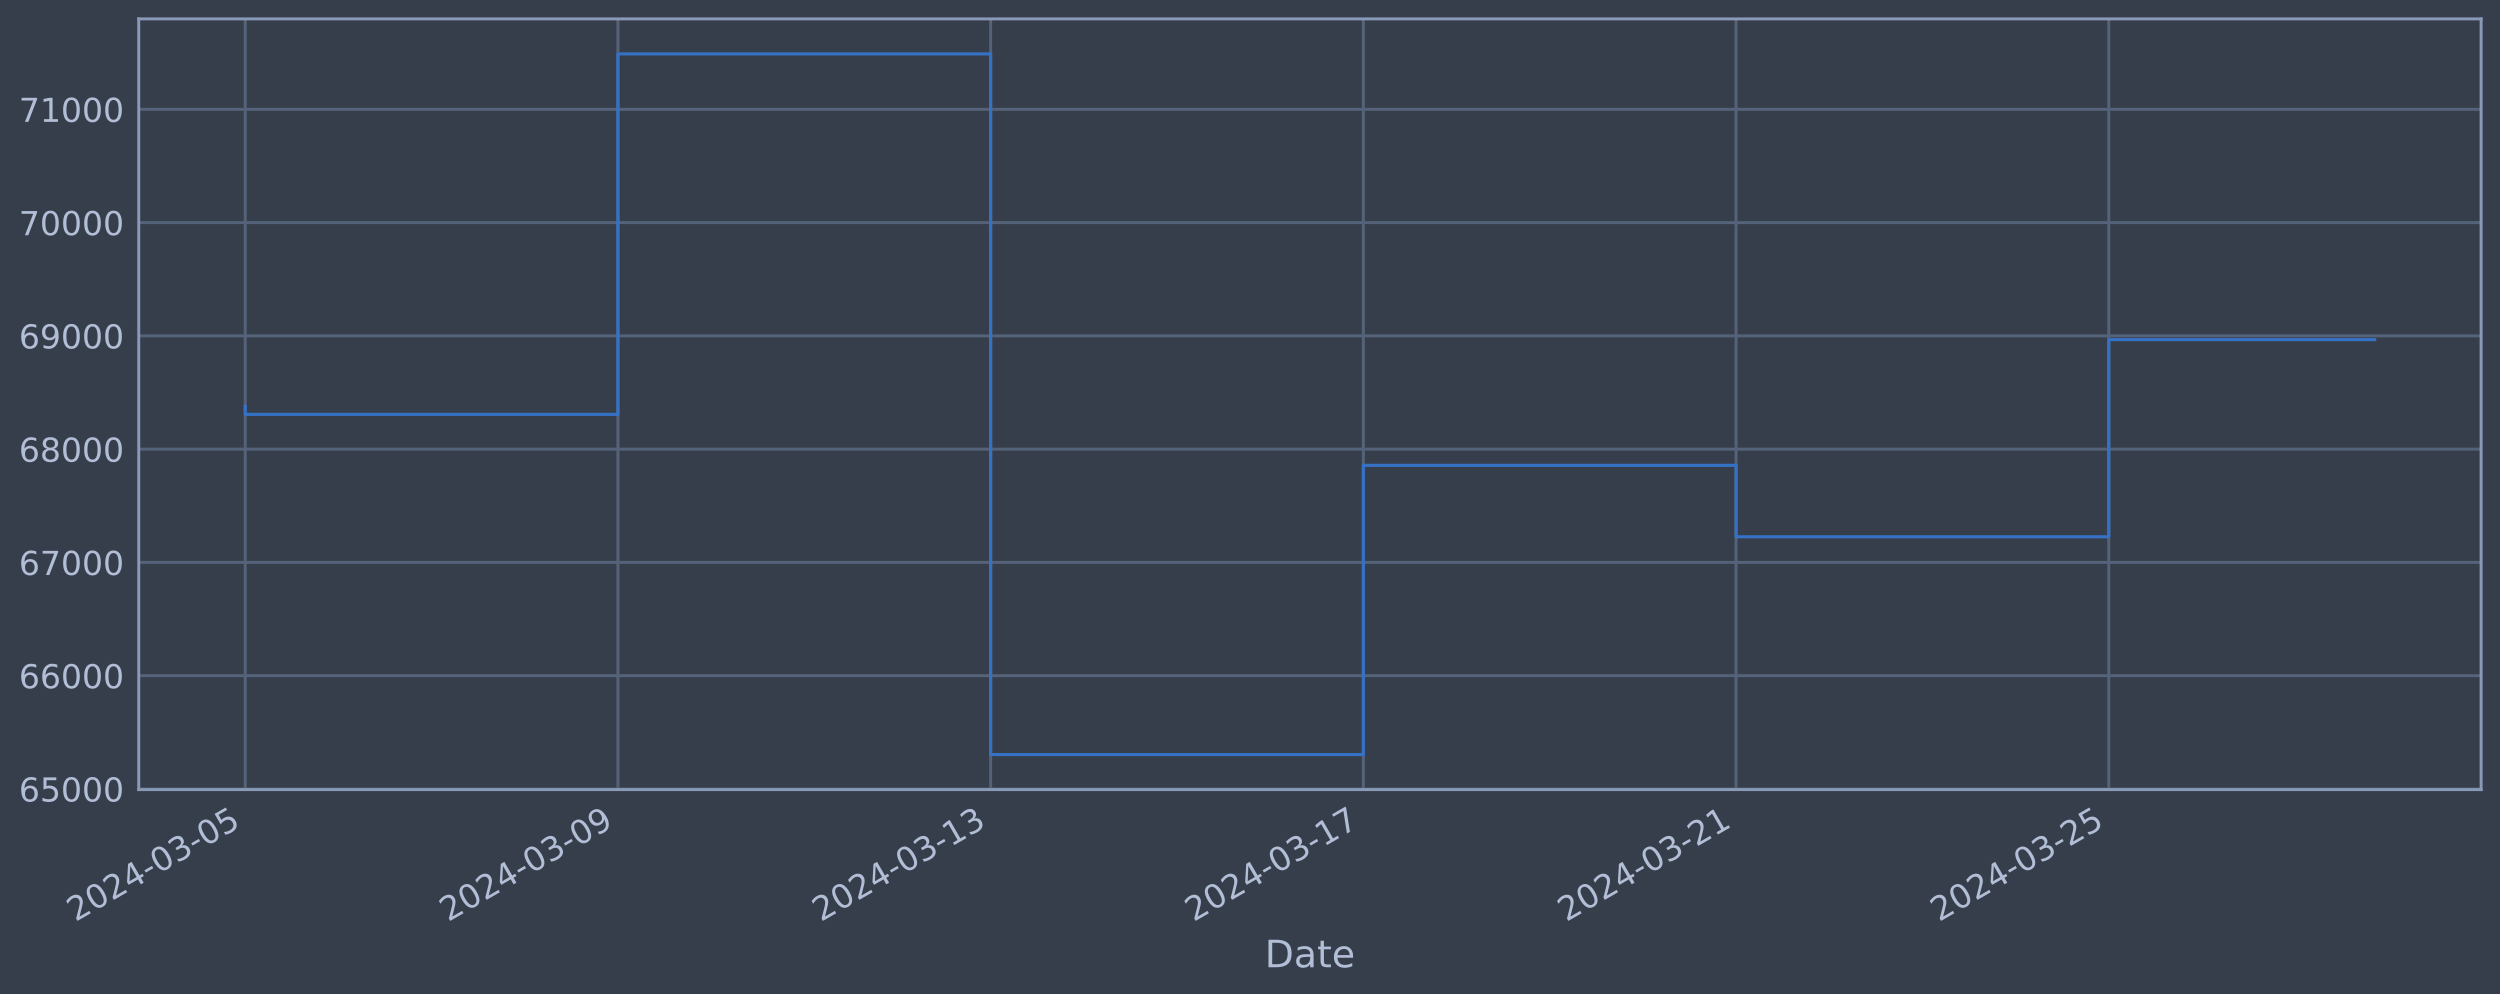
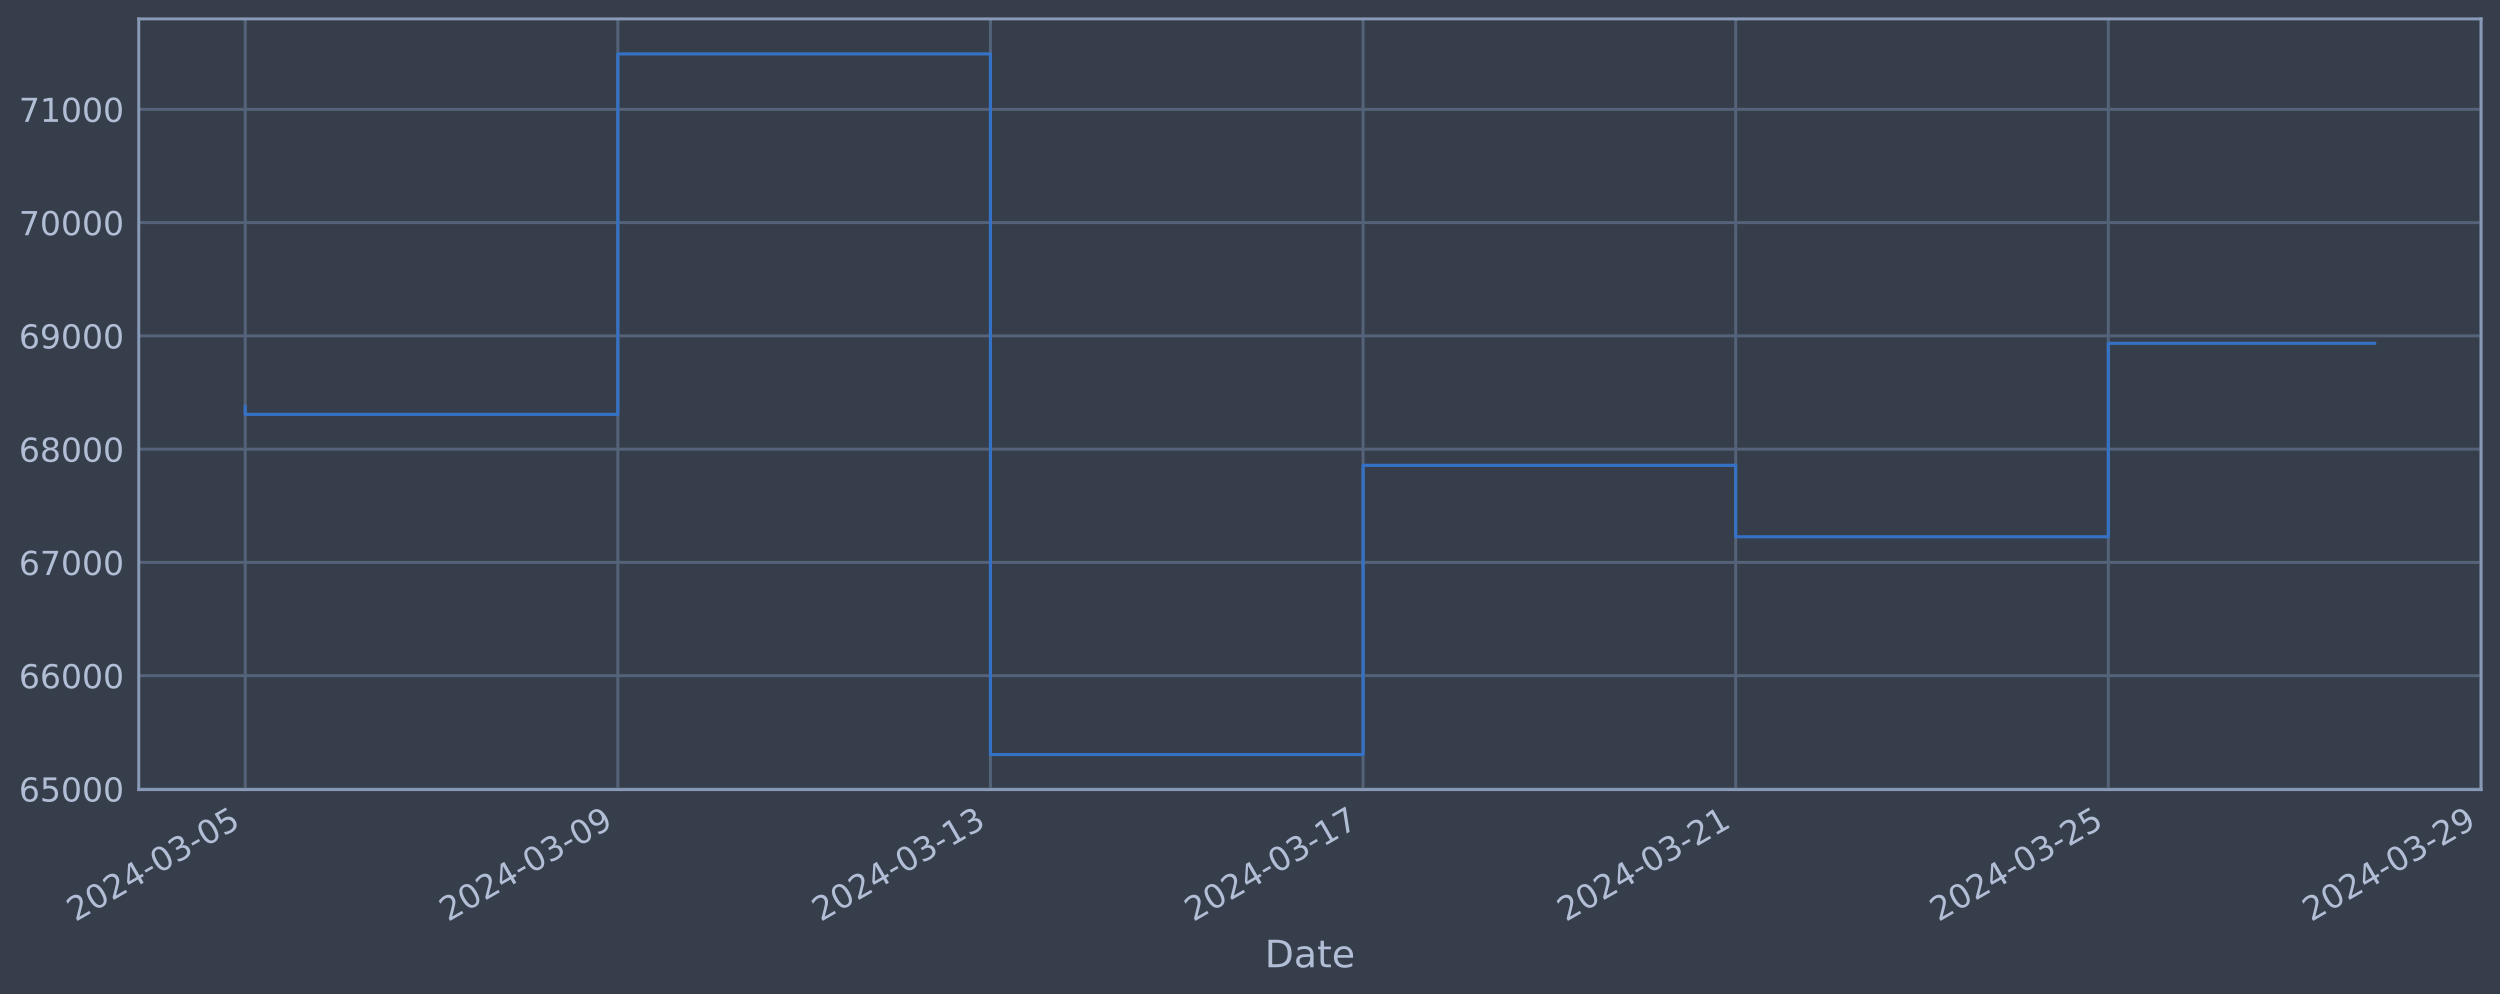
<svg xmlns="http://www.w3.org/2000/svg" xmlns:xlink="http://www.w3.org/1999/xlink" width="952.884pt" height="378.87pt" viewBox="0 0 952.884 378.87" version="1.1">
  <defs>
    <style type="text/css">*{stroke-linejoin: round; stroke-linecap: butt}</style>
  </defs>
  <g id="figure_1">
    <g id="patch_1">
      <path d="M 0 378.87  L 952.884 378.87  L 952.884 0  L 0 0  z " style="fill: #373e4b" />
    </g>
    <g id="axes_1">
      <g id="patch_2">
        <path d="M 52.884 300.96  L 945.684 300.96  L 945.684 7.2  L 52.884 7.2  z " style="fill: #373e4b" />
      </g>
      <g id="matplotlib.axis_1">
        <g id="xtick_1">
          <g id="line2d_1">
-             <path d="M 93.466 300.96  L 93.466 7.2  " clip-path="url(#pd23bde408e)" style="fill: none; stroke: #546379; stroke-width: 1.12; stroke-linecap: square" />
+             <path d="M 93.466 300.96  L 93.466 7.2  " clip-path="url(#p7c3b111745)" style="fill: none; stroke: #546379; stroke-width: 1.12; stroke-linecap: square" />
          </g>
          <g id="line2d_2" />
          <g id="text_1">
            <g style="fill: #b1bed6" transform="translate(28.74006 351.4642) rotate(-30) scale(0.126 -0.126)">
              <defs>
                <path id="DejaVuSans-32" d="M 1228 531  L 3431 531  L 3431 0  L 469 0  L 469 531  Q 828 903 1448 1529  Q 2069 2156 2228 2338  Q 2531 2678 2651 2914  Q 2772 3150 2772 3378  Q 2772 3750 2511 3984  Q 2250 4219 1831 4219  Q 1534 4219 1204 4116  Q 875 4013 500 3803  L 500 4441  Q 881 4594 1212 4672  Q 1544 4750 1819 4750  Q 2544 4750 2975 4387  Q 3406 4025 3406 3419  Q 3406 3131 3298 2873  Q 3191 2616 2906 2266  Q 2828 2175 2409 1742  Q 1991 1309 1228 531  z " transform="scale(0.015625)" />
                <path id="DejaVuSans-30" d="M 2034 4250  Q 1547 4250 1301 3770  Q 1056 3291 1056 2328  Q 1056 1369 1301 889  Q 1547 409 2034 409  Q 2525 409 2770 889  Q 3016 1369 3016 2328  Q 3016 3291 2770 3770  Q 2525 4250 2034 4250  z M 2034 4750  Q 2819 4750 3233 4129  Q 3647 3509 3647 2328  Q 3647 1150 3233 529  Q 2819 -91 2034 -91  Q 1250 -91 836 529  Q 422 1150 422 2328  Q 422 3509 836 4129  Q 1250 4750 2034 4750  z " transform="scale(0.015625)" />
                <path id="DejaVuSans-34" d="M 2419 4116  L 825 1625  L 2419 1625  L 2419 4116  z M 2253 4666  L 3047 4666  L 3047 1625  L 3713 1625  L 3713 1100  L 3047 1100  L 3047 0  L 2419 0  L 2419 1100  L 313 1100  L 313 1709  L 2253 4666  z " transform="scale(0.015625)" />
                <path id="DejaVuSans-2d" d="M 313 2009  L 1997 2009  L 1997 1497  L 313 1497  L 313 2009  z " transform="scale(0.015625)" />
                <path id="DejaVuSans-33" d="M 2597 2516  Q 3050 2419 3304 2112  Q 3559 1806 3559 1356  Q 3559 666 3084 287  Q 2609 -91 1734 -91  Q 1441 -91 1130 -33  Q 819 25 488 141  L 488 750  Q 750 597 1062 519  Q 1375 441 1716 441  Q 2309 441 2620 675  Q 2931 909 2931 1356  Q 2931 1769 2642 2001  Q 2353 2234 1838 2234  L 1294 2234  L 1294 2753  L 1863 2753  Q 2328 2753 2575 2939  Q 2822 3125 2822 3475  Q 2822 3834 2567 4026  Q 2313 4219 1838 4219  Q 1578 4219 1281 4162  Q 984 4106 628 3988  L 628 4550  Q 988 4650 1302 4700  Q 1616 4750 1894 4750  Q 2613 4750 3031 4423  Q 3450 4097 3450 3541  Q 3450 3153 3228 2886  Q 3006 2619 2597 2516  z " transform="scale(0.015625)" />
                <path id="DejaVuSans-35" d="M 691 4666  L 3169 4666  L 3169 4134  L 1269 4134  L 1269 2991  Q 1406 3038 1543 3061  Q 1681 3084 1819 3084  Q 2600 3084 3056 2656  Q 3513 2228 3513 1497  Q 3513 744 3044 326  Q 2575 -91 1722 -91  Q 1428 -91 1123 -41  Q 819 9 494 109  L 494 744  Q 775 591 1075 516  Q 1375 441 1709 441  Q 2250 441 2565 725  Q 2881 1009 2881 1497  Q 2881 1984 2565 2268  Q 2250 2553 1709 2553  Q 1456 2553 1204 2497  Q 953 2441 691 2322  L 691 4666  z " transform="scale(0.015625)" />
              </defs>
              <use xlink:href="#DejaVuSans-32" />
              <use xlink:href="#DejaVuSans-30" x="63.623" />
              <use xlink:href="#DejaVuSans-32" x="127.246" />
              <use xlink:href="#DejaVuSans-34" x="190.869" />
              <use xlink:href="#DejaVuSans-2d" x="254.492" />
              <use xlink:href="#DejaVuSans-30" x="290.576" />
              <use xlink:href="#DejaVuSans-33" x="354.199" />
              <use xlink:href="#DejaVuSans-2d" x="417.822" />
              <use xlink:href="#DejaVuSans-30" x="453.906" />
              <use xlink:href="#DejaVuSans-35" x="517.529" />
            </g>
          </g>
        </g>
        <g id="xtick_2">
          <g id="line2d_3">
-             <path d="M 235.527 300.96  L 235.527 7.2  " clip-path="url(#pd23bde408e)" style="fill: none; stroke: #546379; stroke-width: 1.12; stroke-linecap: square" />
+             <path d="M 235.49 300.96  L 235.49 7.2  " clip-path="url(#p7c3b111745)" style="fill: none; stroke: #546379; stroke-width: 1.12; stroke-linecap: square" />
          </g>
          <g id="line2d_4" />
          <g id="text_2">
-             <g style="fill: #b1bed6" transform="translate(170.801 351.4642) rotate(-30) scale(0.126 -0.126)">
+             <g style="fill: #b1bed6" transform="translate(170.7649 351.4642) rotate(-30) scale(0.126 -0.126)">
              <defs>
                <path id="DejaVuSans-39" d="M 703 97  L 703 672  Q 941 559 1184 500  Q 1428 441 1663 441  Q 2288 441 2617 861  Q 2947 1281 2994 2138  Q 2813 1869 2534 1725  Q 2256 1581 1919 1581  Q 1219 1581 811 2004  Q 403 2428 403 3163  Q 403 3881 828 4315  Q 1253 4750 1959 4750  Q 2769 4750 3195 4129  Q 3622 3509 3622 2328  Q 3622 1225 3098 567  Q 2575 -91 1691 -91  Q 1453 -91 1209 -44  Q 966 3 703 97  z M 1959 2075  Q 2384 2075 2632 2365  Q 2881 2656 2881 3163  Q 2881 3666 2632 3958  Q 2384 4250 1959 4250  Q 1534 4250 1286 3958  Q 1038 3666 1038 3163  Q 1038 2656 1286 2365  Q 1534 2075 1959 2075  z " transform="scale(0.015625)" />
              </defs>
              <use xlink:href="#DejaVuSans-32" />
              <use xlink:href="#DejaVuSans-30" x="63.623" />
              <use xlink:href="#DejaVuSans-32" x="127.246" />
              <use xlink:href="#DejaVuSans-34" x="190.869" />
              <use xlink:href="#DejaVuSans-2d" x="254.492" />
              <use xlink:href="#DejaVuSans-30" x="290.576" />
              <use xlink:href="#DejaVuSans-33" x="354.199" />
              <use xlink:href="#DejaVuSans-2d" x="417.822" />
              <use xlink:href="#DejaVuSans-30" x="453.906" />
              <use xlink:href="#DejaVuSans-39" x="517.529" />
            </g>
          </g>
        </g>
        <g id="xtick_3">
          <g id="line2d_5">
-             <path d="M 377.588 300.96  L 377.588 7.2  " clip-path="url(#pd23bde408e)" style="fill: none; stroke: #546379; stroke-width: 1.12; stroke-linecap: square" />
+             <path d="M 377.515 300.96  L 377.515 7.2  " clip-path="url(#p7c3b111745)" style="fill: none; stroke: #546379; stroke-width: 1.12; stroke-linecap: square" />
          </g>
          <g id="line2d_6" />
          <g id="text_3">
-             <g style="fill: #b1bed6" transform="translate(312.862 351.4642) rotate(-30) scale(0.126 -0.126)">
+             <g style="fill: #b1bed6" transform="translate(312.7896 351.4642) rotate(-30) scale(0.126 -0.126)">
              <defs>
                <path id="DejaVuSans-31" d="M 794 531  L 1825 531  L 1825 4091  L 703 3866  L 703 4441  L 1819 4666  L 2450 4666  L 2450 531  L 3481 531  L 3481 0  L 794 0  L 794 531  z " transform="scale(0.015625)" />
              </defs>
              <use xlink:href="#DejaVuSans-32" />
              <use xlink:href="#DejaVuSans-30" x="63.623" />
              <use xlink:href="#DejaVuSans-32" x="127.246" />
              <use xlink:href="#DejaVuSans-34" x="190.869" />
              <use xlink:href="#DejaVuSans-2d" x="254.492" />
              <use xlink:href="#DejaVuSans-30" x="290.576" />
              <use xlink:href="#DejaVuSans-33" x="354.199" />
              <use xlink:href="#DejaVuSans-2d" x="417.822" />
              <use xlink:href="#DejaVuSans-31" x="453.906" />
              <use xlink:href="#DejaVuSans-33" x="517.529" />
            </g>
          </g>
        </g>
        <g id="xtick_4">
          <g id="line2d_7">
-             <path d="M 519.648 300.96  L 519.648 7.2  " clip-path="url(#pd23bde408e)" style="fill: none; stroke: #546379; stroke-width: 1.12; stroke-linecap: square" />
+             <path d="M 519.54 300.96  L 519.54 7.2  " clip-path="url(#p7c3b111745)" style="fill: none; stroke: #546379; stroke-width: 1.12; stroke-linecap: square" />
          </g>
          <g id="line2d_8" />
          <g id="text_4">
-             <g style="fill: #b1bed6" transform="translate(454.923 351.4642) rotate(-30) scale(0.126 -0.126)">
+             <g style="fill: #b1bed6" transform="translate(454.8144 351.4642) rotate(-30) scale(0.126 -0.126)">
              <defs>
                <path id="DejaVuSans-37" d="M 525 4666  L 3525 4666  L 3525 4397  L 1831 0  L 1172 0  L 2766 4134  L 525 4134  L 525 4666  z " transform="scale(0.015625)" />
              </defs>
              <use xlink:href="#DejaVuSans-32" />
              <use xlink:href="#DejaVuSans-30" x="63.623" />
              <use xlink:href="#DejaVuSans-32" x="127.246" />
              <use xlink:href="#DejaVuSans-34" x="190.869" />
              <use xlink:href="#DejaVuSans-2d" x="254.492" />
              <use xlink:href="#DejaVuSans-30" x="290.576" />
              <use xlink:href="#DejaVuSans-33" x="354.199" />
              <use xlink:href="#DejaVuSans-2d" x="417.822" />
              <use xlink:href="#DejaVuSans-31" x="453.906" />
              <use xlink:href="#DejaVuSans-37" x="517.529" />
            </g>
          </g>
        </g>
        <g id="xtick_5">
          <g id="line2d_9">
-             <path d="M 661.709 300.96  L 661.709 7.2  " clip-path="url(#pd23bde408e)" style="fill: none; stroke: #546379; stroke-width: 1.12; stroke-linecap: square" />
+             <path d="M 661.565 300.96  L 661.565 7.2  " clip-path="url(#p7c3b111745)" style="fill: none; stroke: #546379; stroke-width: 1.12; stroke-linecap: square" />
          </g>
          <g id="line2d_10" />
          <g id="text_5">
-             <g style="fill: #b1bed6" transform="translate(596.984 351.4642) rotate(-30) scale(0.126 -0.126)">
+             <g style="fill: #b1bed6" transform="translate(596.8392 351.4642) rotate(-30) scale(0.126 -0.126)">
              <use xlink:href="#DejaVuSans-32" />
              <use xlink:href="#DejaVuSans-30" x="63.623" />
              <use xlink:href="#DejaVuSans-32" x="127.246" />
              <use xlink:href="#DejaVuSans-34" x="190.869" />
              <use xlink:href="#DejaVuSans-2d" x="254.492" />
              <use xlink:href="#DejaVuSans-30" x="290.576" />
              <use xlink:href="#DejaVuSans-33" x="354.199" />
              <use xlink:href="#DejaVuSans-2d" x="417.822" />
              <use xlink:href="#DejaVuSans-32" x="453.906" />
              <use xlink:href="#DejaVuSans-31" x="517.529" />
            </g>
          </g>
        </g>
        <g id="xtick_6">
          <g id="line2d_11">
-             <path d="M 803.77 300.96  L 803.77 7.2  " clip-path="url(#pd23bde408e)" style="fill: none; stroke: #546379; stroke-width: 1.12; stroke-linecap: square" />
+             <path d="M 803.59 300.96  L 803.59 7.2  " clip-path="url(#p7c3b111745)" style="fill: none; stroke: #546379; stroke-width: 1.12; stroke-linecap: square" />
          </g>
          <g id="line2d_12" />
          <g id="text_6">
-             <g style="fill: #b1bed6" transform="translate(739.0449 351.4642) rotate(-30) scale(0.126 -0.126)">
+             <g style="fill: #b1bed6" transform="translate(738.864 351.4642) rotate(-30) scale(0.126 -0.126)">
              <use xlink:href="#DejaVuSans-32" />
              <use xlink:href="#DejaVuSans-30" x="63.623" />
              <use xlink:href="#DejaVuSans-32" x="127.246" />
              <use xlink:href="#DejaVuSans-34" x="190.869" />
              <use xlink:href="#DejaVuSans-2d" x="254.492" />
              <use xlink:href="#DejaVuSans-30" x="290.576" />
              <use xlink:href="#DejaVuSans-33" x="354.199" />
              <use xlink:href="#DejaVuSans-2d" x="417.822" />
              <use xlink:href="#DejaVuSans-32" x="453.906" />
              <use xlink:href="#DejaVuSans-35" x="517.529" />
            </g>
          </g>
        </g>
-         <g id="text_7">
+         <g id="xtick_7">
+           <g id="line2d_13">
+             <path d="M 945.614 300.96  L 945.614 7.2  " clip-path="url(#p7c3b111745)" style="fill: none; stroke: #546379; stroke-width: 1.12; stroke-linecap: square" />
+           </g>
+           <g id="line2d_14" />
+           <g id="text_7">
+             <g style="fill: #b1bed6" transform="translate(880.8888 351.4642) rotate(-30) scale(0.126 -0.126)">
+               <use xlink:href="#DejaVuSans-32" />
+               <use xlink:href="#DejaVuSans-30" x="63.623" />
+               <use xlink:href="#DejaVuSans-32" x="127.246" />
+               <use xlink:href="#DejaVuSans-34" x="190.869" />
+               <use xlink:href="#DejaVuSans-2d" x="254.492" />
+               <use xlink:href="#DejaVuSans-30" x="290.576" />
+               <use xlink:href="#DejaVuSans-33" x="354.199" />
+               <use xlink:href="#DejaVuSans-2d" x="417.822" />
+               <use xlink:href="#DejaVuSans-32" x="453.906" />
+               <use xlink:href="#DejaVuSans-39" x="517.529" />
+             </g>
+           </g>
+         </g>
+         <g id="text_8">
          <g style="fill: #b1bed6" transform="translate(482.0746 368.6753) scale(0.144 -0.144)">
            <defs>
              <path id="DejaVuSans-44" d="M 1259 4147  L 1259 519  L 2022 519  Q 2988 519 3436 956  Q 3884 1394 3884 2338  Q 3884 3275 3436 3711  Q 2988 4147 2022 4147  L 1259 4147  z M 628 4666  L 1925 4666  Q 3281 4666 3915 4102  Q 4550 3538 4550 2338  Q 4550 1131 3912 565  Q 3275 0 1925 0  L 628 0  L 628 4666  z " transform="scale(0.015625)" />
              <path id="DejaVuSans-61" d="M 2194 1759  Q 1497 1759 1228 1600  Q 959 1441 959 1056  Q 959 750 1161 570  Q 1363 391 1709 391  Q 2188 391 2477 730  Q 2766 1069 2766 1631  L 2766 1759  L 2194 1759  z M 3341 1997  L 3341 0  L 2766 0  L 2766 531  Q 2569 213 2275 61  Q 1981 -91 1556 -91  Q 1019 -91 701 211  Q 384 513 384 1019  Q 384 1609 779 1909  Q 1175 2209 1959 2209  L 2766 2209  L 2766 2266  Q 2766 2663 2505 2880  Q 2244 3097 1772 3097  Q 1472 3097 1187 3025  Q 903 2953 641 2809  L 641 3341  Q 956 3463 1253 3523  Q 1550 3584 1831 3584  Q 2591 3584 2966 3190  Q 3341 2797 3341 1997  z " transform="scale(0.015625)" />
              <path id="DejaVuSans-74" d="M 1172 4494  L 1172 3500  L 2356 3500  L 2356 3053  L 1172 3053  L 1172 1153  Q 1172 725 1289 603  Q 1406 481 1766 481  L 2356 481  L 2356 0  L 1766 0  Q 1100 0 847 248  Q 594 497 594 1153  L 594 3053  L 172 3053  L 172 3500  L 594 3500  L 594 4494  L 1172 4494  z " transform="scale(0.015625)" />
              <path id="DejaVuSans-65" d="M 3597 1894  L 3597 1613  L 953 1613  Q 991 1019 1311 708  Q 1631 397 2203 397  Q 2534 397 2845 478  Q 3156 559 3463 722  L 3463 178  Q 3153 47 2828 -22  Q 2503 -91 2169 -91  Q 1331 -91 842 396  Q 353 884 353 1716  Q 353 2575 817 3079  Q 1281 3584 2069 3584  Q 2775 3584 3186 3129  Q 3597 2675 3597 1894  z M 3022 2063  Q 3016 2534 2758 2815  Q 2500 3097 2075 3097  Q 1594 3097 1305 2825  Q 1016 2553 972 2059  L 3022 2063  z " transform="scale(0.015625)" />
            </defs>
            <use xlink:href="#DejaVuSans-44" />
            <use xlink:href="#DejaVuSans-61" x="77.002" />
            <use xlink:href="#DejaVuSans-74" x="138.281" />
            <use xlink:href="#DejaVuSans-65" x="177.49" />
          </g>
        </g>
      </g>
      <g id="matplotlib.axis_2">
        <g id="ytick_1">
-           <g id="line2d_13">
-             <path d="M 52.884 300.718  L 945.684 300.718  " clip-path="url(#pd23bde408e)" style="fill: none; stroke: #546379; stroke-width: 1.12; stroke-linecap: square" />
-           </g>
-           <g id="line2d_14" />
-           <g id="text_8">
-             <g style="fill: #b1bed6" transform="translate(7.2 305.5049) scale(0.126 -0.126)">
-               <defs>
-                 <path id="DejaVuSans-36" d="M 2113 2584  Q 1688 2584 1439 2293  Q 1191 2003 1191 1497  Q 1191 994 1439 701  Q 1688 409 2113 409  Q 2538 409 2786 701  Q 3034 994 3034 1497  Q 3034 2003 2786 2293  Q 2538 2584 2113 2584  z M 3366 4563  L 3366 3988  Q 3128 4100 2886 4159  Q 2644 4219 2406 4219  Q 1781 4219 1451 3797  Q 1122 3375 1075 2522  Q 1259 2794 1537 2939  Q 1816 3084 2150 3084  Q 2853 3084 3261 2657  Q 3669 2231 3669 1497  Q 3669 778 3244 343  Q 2819 -91 2113 -91  Q 1303 -91 875 529  Q 447 1150 447 2328  Q 447 3434 972 4092  Q 1497 4750 2381 4750  Q 2619 4750 2861 4703  Q 3103 4656 3366 4563  z " transform="scale(0.015625)" />
-               </defs>
-               <use xlink:href="#DejaVuSans-36" />
-               <use xlink:href="#DejaVuSans-35" x="63.623" />
-               <use xlink:href="#DejaVuSans-30" x="127.246" />
-               <use xlink:href="#DejaVuSans-30" x="190.869" />
-               <use xlink:href="#DejaVuSans-30" x="254.492" />
-             </g>
-           </g>
-         </g>
-         <g id="ytick_2">
          <g id="line2d_15">
-             <path d="M 52.884 257.544  L 945.684 257.544  " clip-path="url(#pd23bde408e)" style="fill: none; stroke: #546379; stroke-width: 1.12; stroke-linecap: square" />
+             <path d="M 52.884 300.718  L 945.684 300.718  " clip-path="url(#p7c3b111745)" style="fill: none; stroke: #546379; stroke-width: 1.12; stroke-linecap: square" />
          </g>
          <g id="line2d_16" />
          <g id="text_9">
-             <g style="fill: #b1bed6" transform="translate(7.2 262.331) scale(0.126 -0.126)">
-               <use xlink:href="#DejaVuSans-36" />
-               <use xlink:href="#DejaVuSans-36" x="63.623" />
-               <use xlink:href="#DejaVuSans-30" x="127.246" />
-               <use xlink:href="#DejaVuSans-30" x="190.869" />
-               <use xlink:href="#DejaVuSans-30" x="254.492" />
-             </g>
-           </g>
-         </g>
-         <g id="ytick_3">
+             <g style="fill: #b1bed6" transform="translate(7.2 305.5049) scale(0.126 -0.126)">
+               <defs>
+                 <path id="DejaVuSans-36" d="M 2113 2584  Q 1688 2584 1439 2293  Q 1191 2003 1191 1497  Q 1191 994 1439 701  Q 1688 409 2113 409  Q 2538 409 2786 701  Q 3034 994 3034 1497  Q 3034 2003 2786 2293  Q 2538 2584 2113 2584  z M 3366 4563  L 3366 3988  Q 3128 4100 2886 4159  Q 2644 4219 2406 4219  Q 1781 4219 1451 3797  Q 1122 3375 1075 2522  Q 1259 2794 1537 2939  Q 1816 3084 2150 3084  Q 2853 3084 3261 2657  Q 3669 2231 3669 1497  Q 3669 778 3244 343  Q 2819 -91 2113 -91  Q 1303 -91 875 529  Q 447 1150 447 2328  Q 447 3434 972 4092  Q 1497 4750 2381 4750  Q 2619 4750 2861 4703  Q 3103 4656 3366 4563  z " transform="scale(0.015625)" />
+               </defs>
+               <use xlink:href="#DejaVuSans-36" />
+               <use xlink:href="#DejaVuSans-35" x="63.623" />
+               <use xlink:href="#DejaVuSans-30" x="127.246" />
+               <use xlink:href="#DejaVuSans-30" x="190.869" />
+               <use xlink:href="#DejaVuSans-30" x="254.492" />
+             </g>
+           </g>
+         </g>
+         <g id="ytick_2">
          <g id="line2d_17">
-             <path d="M 52.884 214.37  L 945.684 214.37  " clip-path="url(#pd23bde408e)" style="fill: none; stroke: #546379; stroke-width: 1.12; stroke-linecap: square" />
+             <path d="M 52.884 257.544  L 945.684 257.544  " clip-path="url(#p7c3b111745)" style="fill: none; stroke: #546379; stroke-width: 1.12; stroke-linecap: square" />
          </g>
          <g id="line2d_18" />
          <g id="text_10">
-             <g style="fill: #b1bed6" transform="translate(7.2 219.157) scale(0.126 -0.126)">
-               <use xlink:href="#DejaVuSans-36" />
-               <use xlink:href="#DejaVuSans-37" x="63.623" />
-               <use xlink:href="#DejaVuSans-30" x="127.246" />
-               <use xlink:href="#DejaVuSans-30" x="190.869" />
-               <use xlink:href="#DejaVuSans-30" x="254.492" />
-             </g>
-           </g>
-         </g>
-         <g id="ytick_4">
+             <g style="fill: #b1bed6" transform="translate(7.2 262.331) scale(0.126 -0.126)">
+               <use xlink:href="#DejaVuSans-36" />
+               <use xlink:href="#DejaVuSans-36" x="63.623" />
+               <use xlink:href="#DejaVuSans-30" x="127.246" />
+               <use xlink:href="#DejaVuSans-30" x="190.869" />
+               <use xlink:href="#DejaVuSans-30" x="254.492" />
+             </g>
+           </g>
+         </g>
+         <g id="ytick_3">
          <g id="line2d_19">
-             <path d="M 52.884 171.196  L 945.684 171.196  " clip-path="url(#pd23bde408e)" style="fill: none; stroke: #546379; stroke-width: 1.12; stroke-linecap: square" />
+             <path d="M 52.884 214.37  L 945.684 214.37  " clip-path="url(#p7c3b111745)" style="fill: none; stroke: #546379; stroke-width: 1.12; stroke-linecap: square" />
          </g>
          <g id="line2d_20" />
          <g id="text_11">
-             <g style="fill: #b1bed6" transform="translate(7.2 175.9831) scale(0.126 -0.126)">
-               <defs>
-                 <path id="DejaVuSans-38" d="M 2034 2216  Q 1584 2216 1326 1975  Q 1069 1734 1069 1313  Q 1069 891 1326 650  Q 1584 409 2034 409  Q 2484 409 2743 651  Q 3003 894 3003 1313  Q 3003 1734 2745 1975  Q 2488 2216 2034 2216  z M 1403 2484  Q 997 2584 770 2862  Q 544 3141 544 3541  Q 544 4100 942 4425  Q 1341 4750 2034 4750  Q 2731 4750 3128 4425  Q 3525 4100 3525 3541  Q 3525 3141 3298 2862  Q 3072 2584 2669 2484  Q 3125 2378 3379 2068  Q 3634 1759 3634 1313  Q 3634 634 3220 271  Q 2806 -91 2034 -91  Q 1263 -91 848 271  Q 434 634 434 1313  Q 434 1759 690 2068  Q 947 2378 1403 2484  z M 1172 3481  Q 1172 3119 1398 2916  Q 1625 2713 2034 2713  Q 2441 2713 2670 2916  Q 2900 3119 2900 3481  Q 2900 3844 2670 4047  Q 2441 4250 2034 4250  Q 1625 4250 1398 4047  Q 1172 3844 1172 3481  z " transform="scale(0.015625)" />
-               </defs>
-               <use xlink:href="#DejaVuSans-36" />
-               <use xlink:href="#DejaVuSans-38" x="63.623" />
-               <use xlink:href="#DejaVuSans-30" x="127.246" />
-               <use xlink:href="#DejaVuSans-30" x="190.869" />
-               <use xlink:href="#DejaVuSans-30" x="254.492" />
-             </g>
-           </g>
-         </g>
-         <g id="ytick_5">
+             <g style="fill: #b1bed6" transform="translate(7.2 219.157) scale(0.126 -0.126)">
+               <use xlink:href="#DejaVuSans-36" />
+               <use xlink:href="#DejaVuSans-37" x="63.623" />
+               <use xlink:href="#DejaVuSans-30" x="127.246" />
+               <use xlink:href="#DejaVuSans-30" x="190.869" />
+               <use xlink:href="#DejaVuSans-30" x="254.492" />
+             </g>
+           </g>
+         </g>
+         <g id="ytick_4">
          <g id="line2d_21">
-             <path d="M 52.884 128.022  L 945.684 128.022  " clip-path="url(#pd23bde408e)" style="fill: none; stroke: #546379; stroke-width: 1.12; stroke-linecap: square" />
+             <path d="M 52.884 171.196  L 945.684 171.196  " clip-path="url(#p7c3b111745)" style="fill: none; stroke: #546379; stroke-width: 1.12; stroke-linecap: square" />
          </g>
          <g id="line2d_22" />
          <g id="text_12">
-             <g style="fill: #b1bed6" transform="translate(7.2 132.8092) scale(0.126 -0.126)">
-               <use xlink:href="#DejaVuSans-36" />
-               <use xlink:href="#DejaVuSans-39" x="63.623" />
-               <use xlink:href="#DejaVuSans-30" x="127.246" />
-               <use xlink:href="#DejaVuSans-30" x="190.869" />
-               <use xlink:href="#DejaVuSans-30" x="254.492" />
-             </g>
-           </g>
-         </g>
-         <g id="ytick_6">
+             <g style="fill: #b1bed6" transform="translate(7.2 175.9831) scale(0.126 -0.126)">
+               <defs>
+                 <path id="DejaVuSans-38" d="M 2034 2216  Q 1584 2216 1326 1975  Q 1069 1734 1069 1313  Q 1069 891 1326 650  Q 1584 409 2034 409  Q 2484 409 2743 651  Q 3003 894 3003 1313  Q 3003 1734 2745 1975  Q 2488 2216 2034 2216  z M 1403 2484  Q 997 2584 770 2862  Q 544 3141 544 3541  Q 544 4100 942 4425  Q 1341 4750 2034 4750  Q 2731 4750 3128 4425  Q 3525 4100 3525 3541  Q 3525 3141 3298 2862  Q 3072 2584 2669 2484  Q 3125 2378 3379 2068  Q 3634 1759 3634 1313  Q 3634 634 3220 271  Q 2806 -91 2034 -91  Q 1263 -91 848 271  Q 434 634 434 1313  Q 434 1759 690 2068  Q 947 2378 1403 2484  z M 1172 3481  Q 1172 3119 1398 2916  Q 1625 2713 2034 2713  Q 2441 2713 2670 2916  Q 2900 3119 2900 3481  Q 2900 3844 2670 4047  Q 2441 4250 2034 4250  Q 1625 4250 1398 4047  Q 1172 3844 1172 3481  z " transform="scale(0.015625)" />
+               </defs>
+               <use xlink:href="#DejaVuSans-36" />
+               <use xlink:href="#DejaVuSans-38" x="63.623" />
+               <use xlink:href="#DejaVuSans-30" x="127.246" />
+               <use xlink:href="#DejaVuSans-30" x="190.869" />
+               <use xlink:href="#DejaVuSans-30" x="254.492" />
+             </g>
+           </g>
+         </g>
+         <g id="ytick_5">
          <g id="line2d_23">
-             <path d="M 52.884 84.848  L 945.684 84.848  " clip-path="url(#pd23bde408e)" style="fill: none; stroke: #546379; stroke-width: 1.12; stroke-linecap: square" />
+             <path d="M 52.884 128.022  L 945.684 128.022  " clip-path="url(#p7c3b111745)" style="fill: none; stroke: #546379; stroke-width: 1.12; stroke-linecap: square" />
          </g>
          <g id="line2d_24" />
          <g id="text_13">
+             <g style="fill: #b1bed6" transform="translate(7.2 132.8092) scale(0.126 -0.126)">
+               <use xlink:href="#DejaVuSans-36" />
+               <use xlink:href="#DejaVuSans-39" x="63.623" />
+               <use xlink:href="#DejaVuSans-30" x="127.246" />
+               <use xlink:href="#DejaVuSans-30" x="190.869" />
+               <use xlink:href="#DejaVuSans-30" x="254.492" />
+             </g>
+           </g>
+         </g>
+         <g id="ytick_6">
+           <g id="line2d_25">
+             <path d="M 52.884 84.848  L 945.684 84.848  " clip-path="url(#p7c3b111745)" style="fill: none; stroke: #546379; stroke-width: 1.12; stroke-linecap: square" />
+           </g>
+           <g id="line2d_26" />
+           <g id="text_14">
            <g style="fill: #b1bed6" transform="translate(7.2 89.63523) scale(0.126 -0.126)">
              <use xlink:href="#DejaVuSans-37" />
              <use xlink:href="#DejaVuSans-30" x="63.623" />
              <use xlink:href="#DejaVuSans-30" x="127.246" />
              <use xlink:href="#DejaVuSans-30" x="190.869" />
              <use xlink:href="#DejaVuSans-30" x="254.492" />
            </g>
          </g>
        </g>
        <g id="ytick_7">
-           <g id="line2d_25">
-             <path d="M 52.884 41.674  L 945.684 41.674  " clip-path="url(#pd23bde408e)" style="fill: none; stroke: #546379; stroke-width: 1.12; stroke-linecap: square" />
-           </g>
-           <g id="line2d_26" />
-           <g id="text_14">
+           <g id="line2d_27">
+             <path d="M 52.884 41.674  L 945.684 41.674  " clip-path="url(#p7c3b111745)" style="fill: none; stroke: #546379; stroke-width: 1.12; stroke-linecap: square" />
+           </g>
+           <g id="line2d_28" />
+           <g id="text_15">
            <g style="fill: #b1bed6" transform="translate(7.2 46.4613) scale(0.126 -0.126)">
              <use xlink:href="#DejaVuSans-37" />
              <use xlink:href="#DejaVuSans-31" x="63.623" />
              <use xlink:href="#DejaVuSans-30" x="127.246" />
              <use xlink:href="#DejaVuSans-30" x="190.869" />
              <use xlink:href="#DejaVuSans-30" x="254.492" />
            </g>
          </g>
        </g>
      </g>
-       <g id="line2d_27">
-         <path d="M 93.466 154.891  L 93.466 157.946  L 235.527 157.946  L 235.527 20.553  L 377.588 20.553  L 377.588 287.607  L 519.648 287.607  L 519.648 177.362  L 661.709 177.362  L 661.709 204.598  L 803.77 204.598  L 803.77 129.452  L 905.102 129.452  " clip-path="url(#pd23bde408e)" style="fill: none; stroke: #3572c6; stroke-width: 1.2; stroke-linecap: square" />
+       <g id="line2d_29">
+         <path d="M 93.466 154.891  L 93.466 157.946  L 235.49 157.946  L 235.49 20.553  L 377.515 20.553  L 377.515 287.607  L 519.54 287.607  L 519.54 177.362  L 661.565 177.362  L 661.565 204.598  L 803.59 204.598  L 803.59 130.848  L 905.102 130.848  " clip-path="url(#p7c3b111745)" style="fill: none; stroke: #3572c6; stroke-width: 1.2; stroke-linecap: square" />
      </g>
      <g id="patch_3">
        <path d="M 52.884 300.96  L 52.884 7.2  " style="fill: none; stroke: #899ab8; stroke-width: 1.12; stroke-linejoin: miter; stroke-linecap: square" />
      </g>
      <g id="patch_4">
        <path d="M 945.684 300.96  L 945.684 7.2  " style="fill: none; stroke: #899ab8; stroke-width: 1.12; stroke-linejoin: miter; stroke-linecap: square" />
      </g>
      <g id="patch_5">
        <path d="M 52.884 300.96  L 945.684 300.96  " style="fill: none; stroke: #899ab8; stroke-width: 1.12; stroke-linejoin: miter; stroke-linecap: square" />
      </g>
      <g id="patch_6">
        <path d="M 52.884 7.2  L 945.684 7.2  " style="fill: none; stroke: #899ab8; stroke-width: 1.12; stroke-linejoin: miter; stroke-linecap: square" />
      </g>
    </g>
  </g>
  <defs>
-     <clipPath id="pd23bde408e">
+     <clipPath id="p7c3b111745">
      <rect x="52.884" y="7.2" width="892.8" height="293.76" />
    </clipPath>
  </defs>
</svg>
